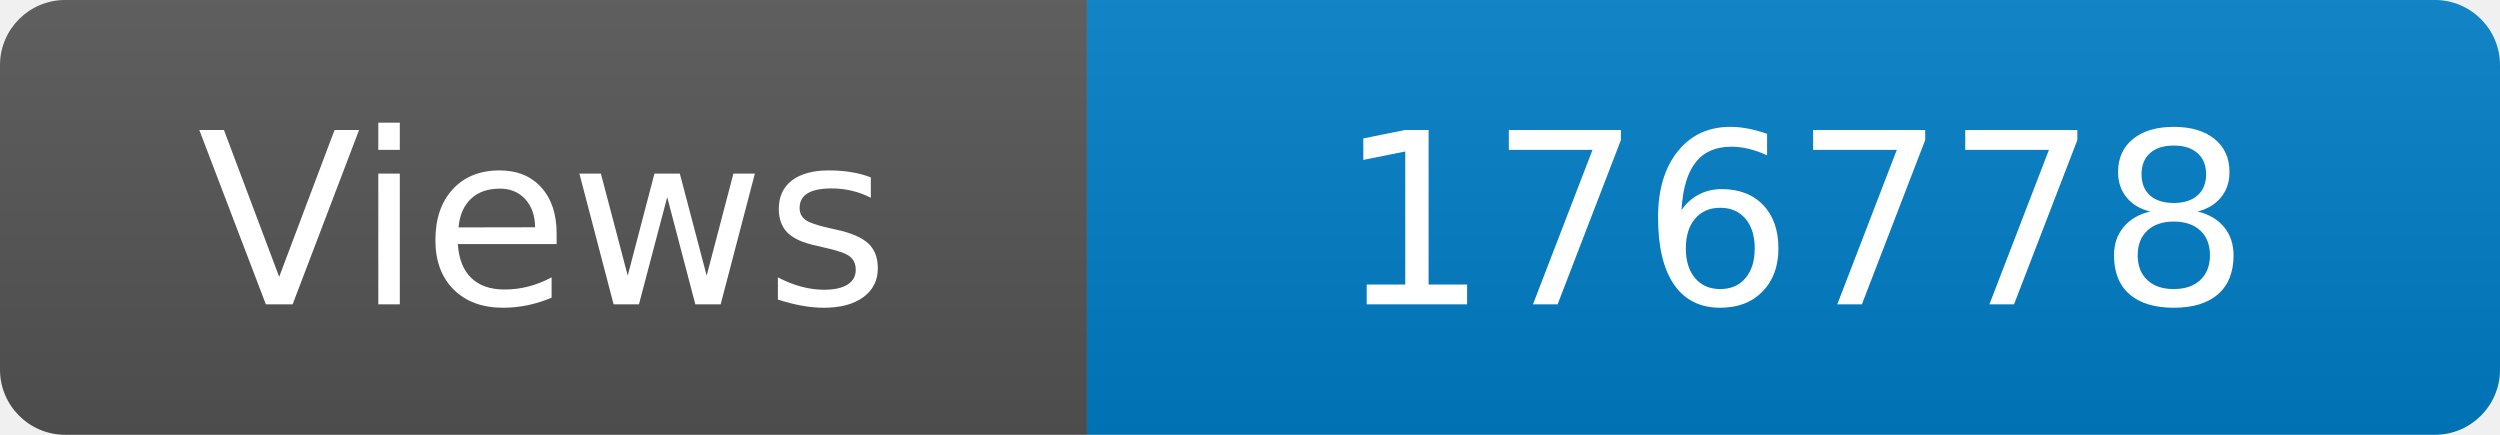
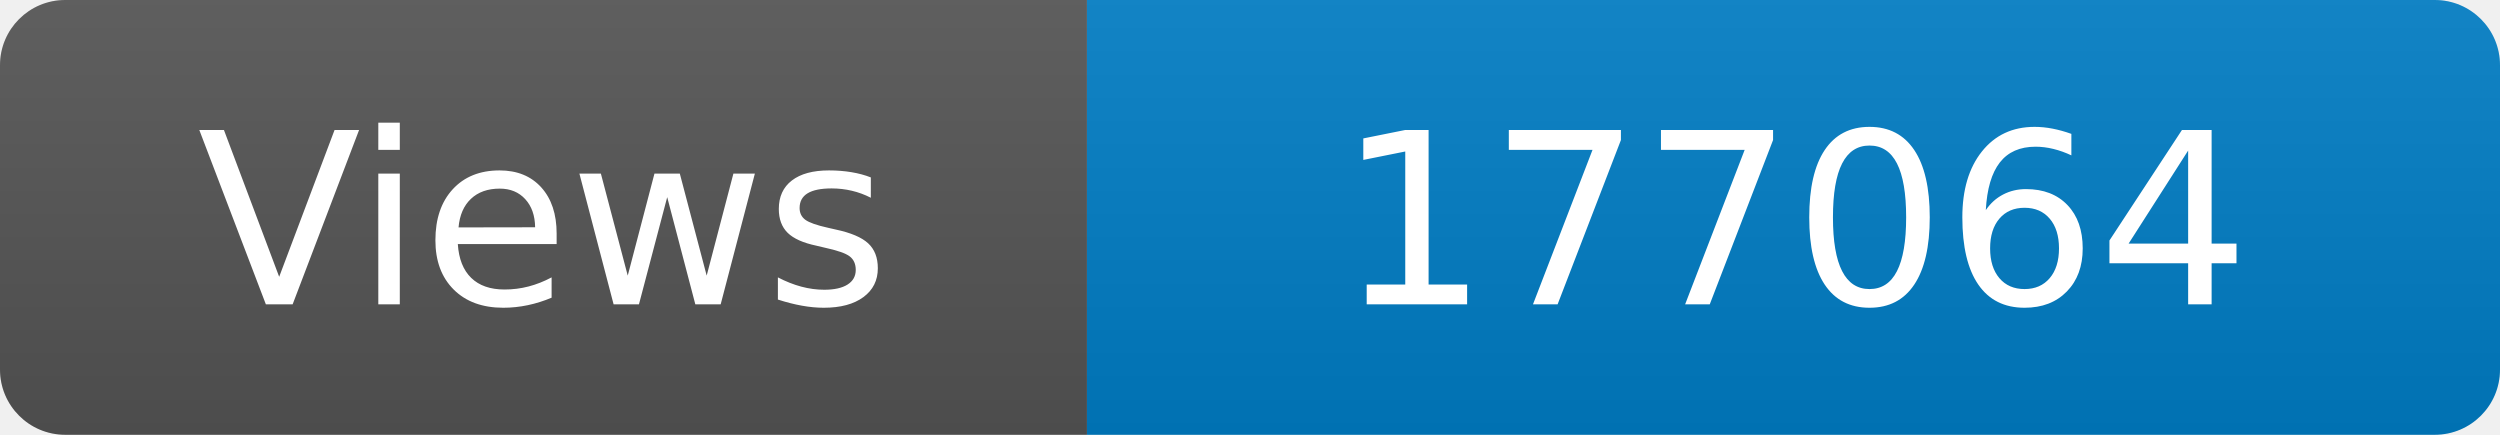
<svg xmlns="http://www.w3.org/2000/svg" width="115" height="20" role="img" aria-label="Maintained?: yes">
  <linearGradient id="s" x2="0" y2="100%">
    <stop offset="0" stop-color="#bbb" stop-opacity=".1" />
    <stop offset="1" stop-opacity=".1" />
  </linearGradient>
  <clipPath id="r">
    <rect width="115" height="20" rx="3" fill="#fff" />
  </clipPath>
  <g clip-path="url(#r)">
    <rect width="50" height="20" fill="#555" />
    <rect x="50" width="160" height="20" fill="#007ec6" />
    <rect width="115" height="20" fill="url(#s)" />
  </g>
  <g fill="#fff" text-anchor="middle" font-family="Verdana,Geneva,DejaVu Sans,sans-serif" font-size="110">
    <text x="250" y="140" transform="scale(.1)" fill="#fff">Views</text>
-     <text x="825" y="140" transform="scale(.1)" fill="#fff">176778</text>
+     <text x="825" y="140" transform="scale(.1)" fill="#fff">177064</text>
  </g>
</svg>
